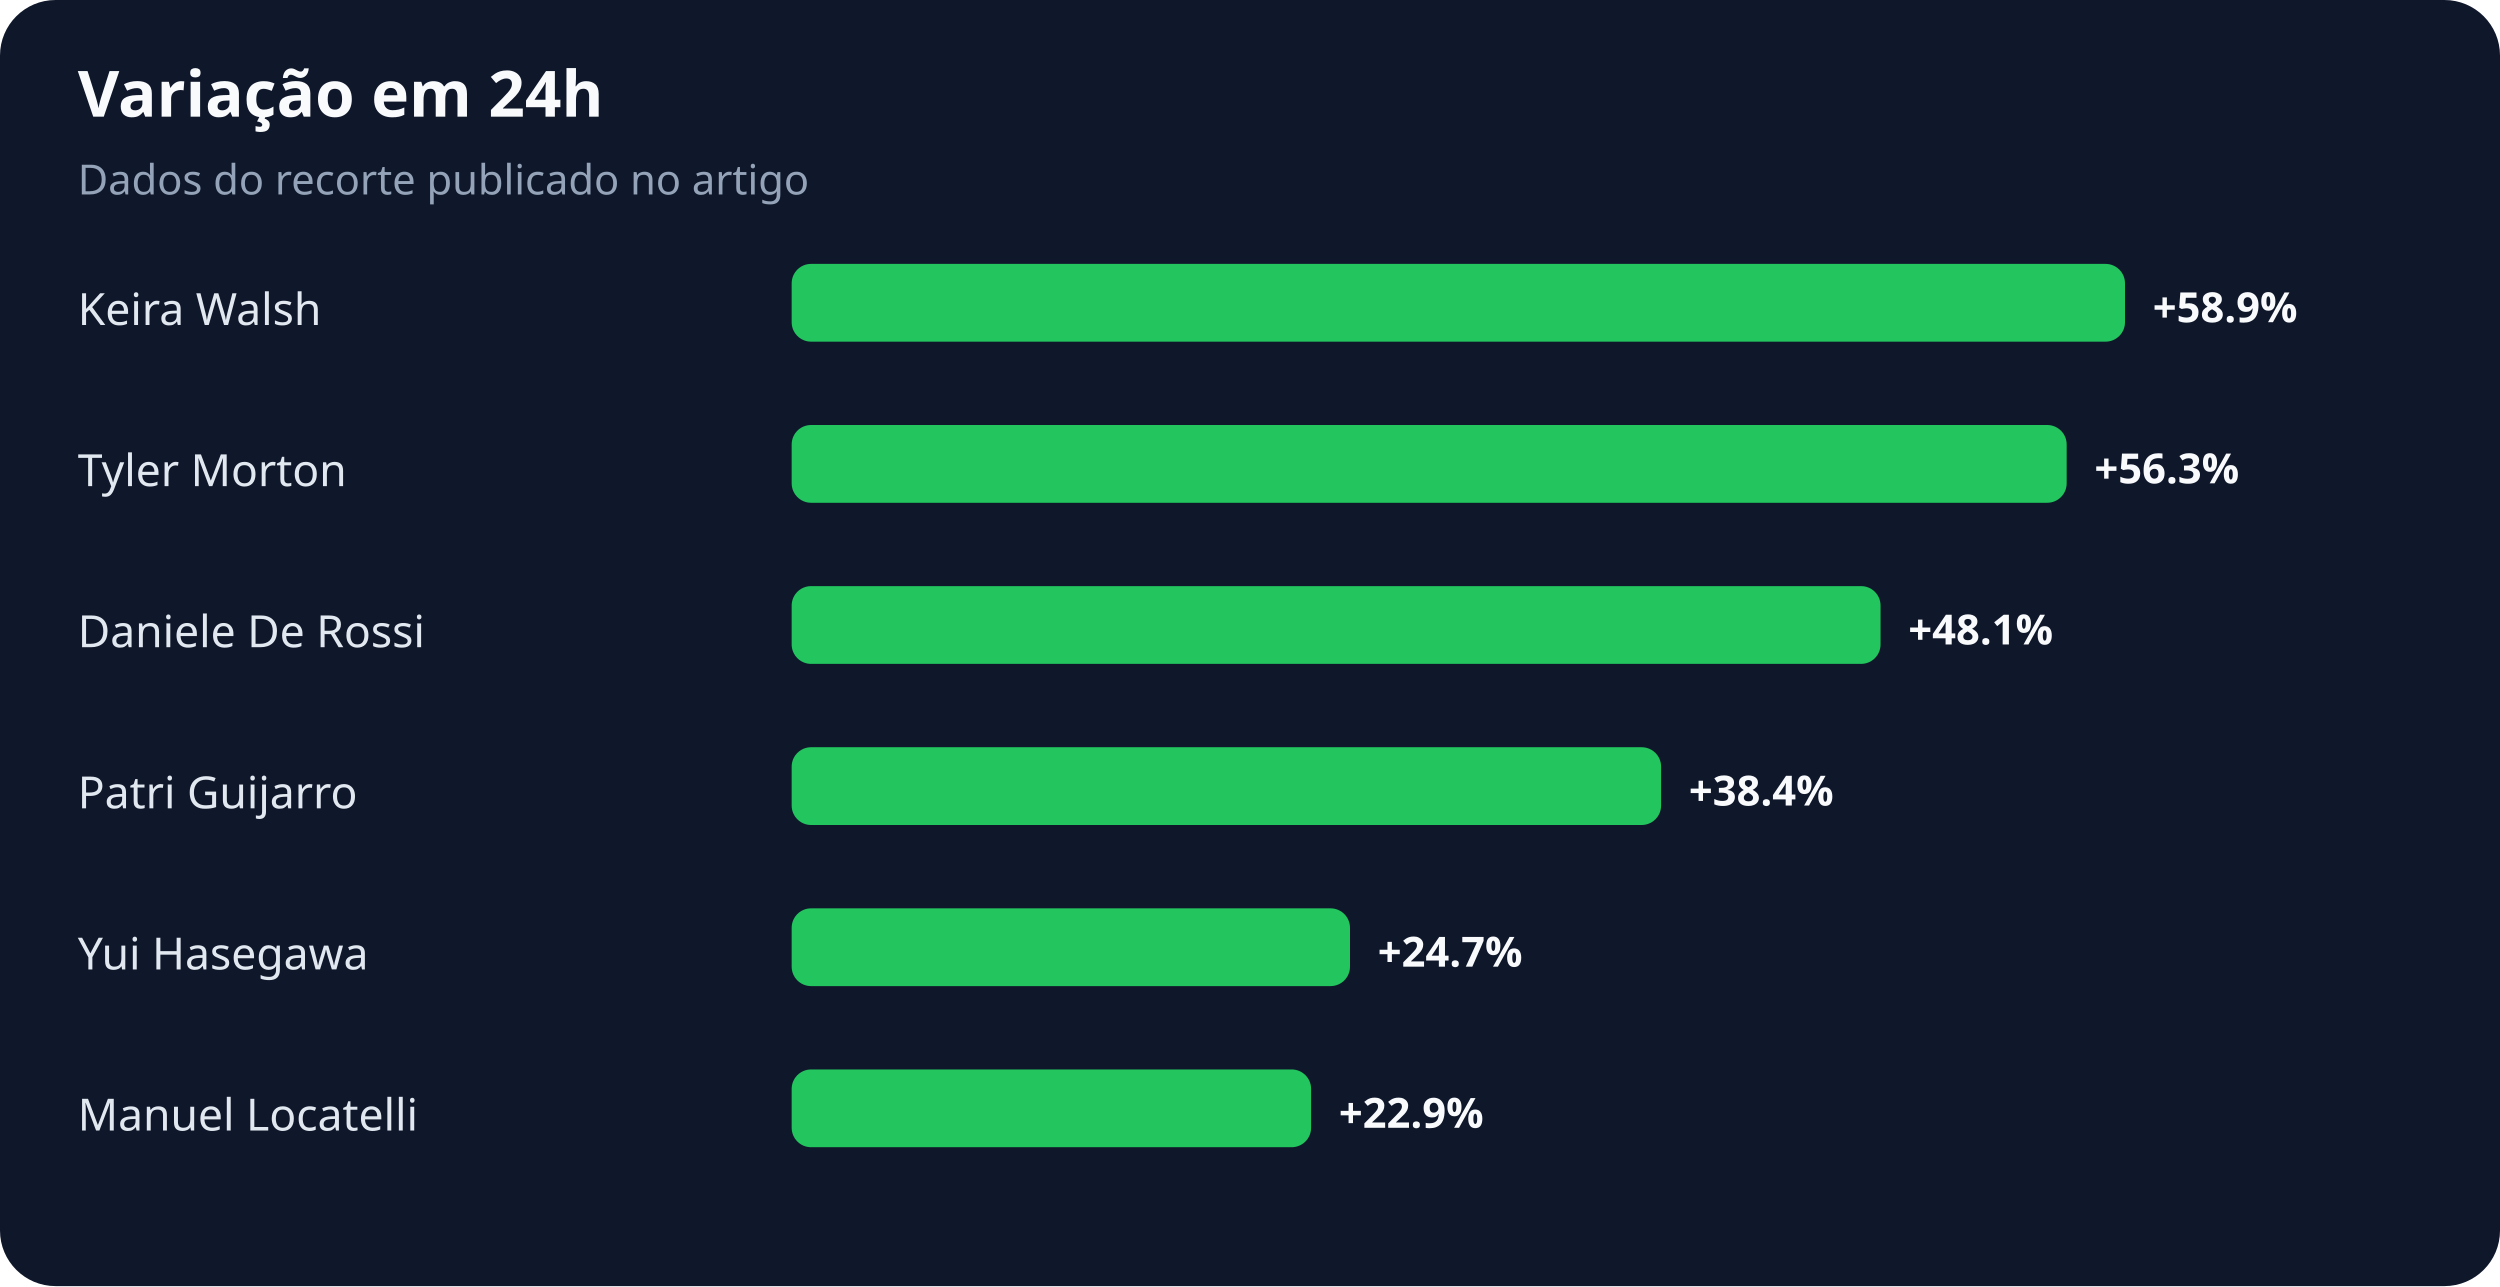
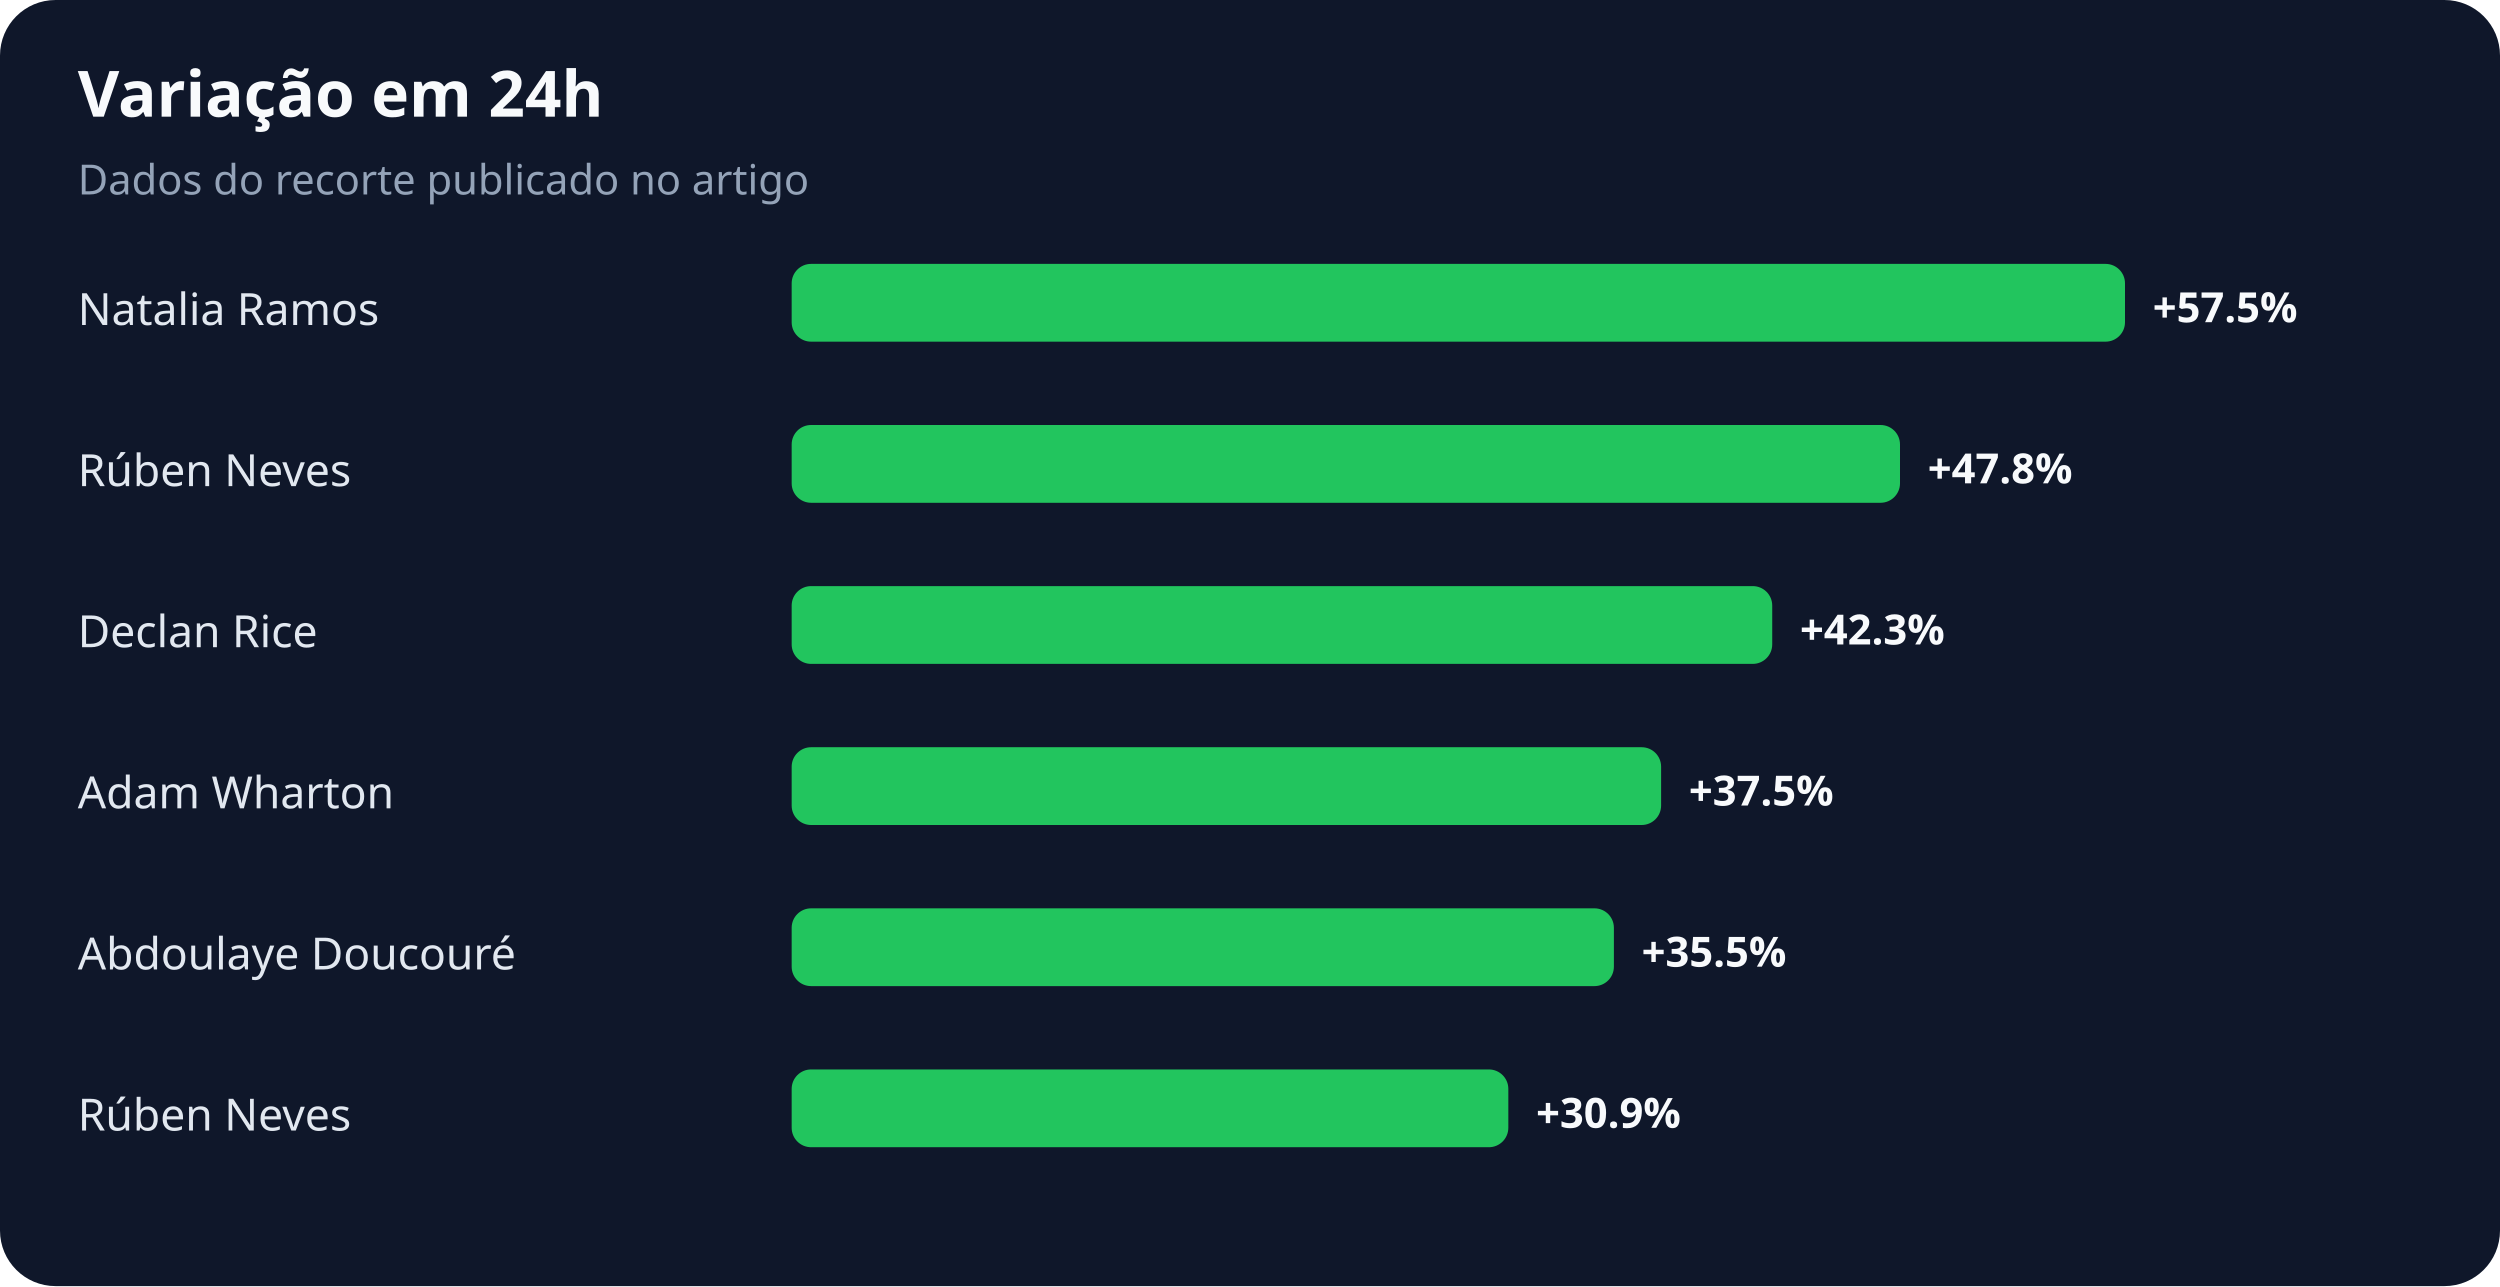
<svg xmlns="http://www.w3.org/2000/svg" width="900" height="463" viewBox="0 0 900 463" role="img" aria-labelledby="title desc">
  <rect width="100%" height="100%" rx="20" fill="#0f172a" />
  <text x="28" y="42" fill="#f8fafc" font-family="system-ui,sans-serif" font-size="23" font-weight="700">Variação em 24h</text>
  <text x="28" y="70" fill="#94a3b8" font-family="system-ui,sans-serif" font-size="15">Dados do recorte publicado no artigo</text>
-   <text x="28" y="117" fill="#e2e8f0" font-family="system-ui,sans-serif" font-size="16">Keira Walsh</text>
+   <text x="28" y="117" fill="#e2e8f0" font-family="system-ui,sans-serif" font-size="16">Natalia Ramos</text>
  <rect x="285" y="95" width="480" height="28" rx="7" fill="#22c55e" />
-   <text x="775" y="116" fill="#f8fafc" font-family="system-ui,sans-serif" font-size="15" font-weight="700">+58.9%</text>
-   <text x="28" y="175" fill="#e2e8f0" font-family="system-ui,sans-serif" font-size="16">Tyler Morton</text>
-   <rect x="285" y="153" width="459" height="28" rx="7" fill="#22c55e" />
-   <text x="754" y="174" fill="#f8fafc" font-family="system-ui,sans-serif" font-size="15" font-weight="700">+56.3%</text>
-   <text x="28" y="233" fill="#e2e8f0" font-family="system-ui,sans-serif" font-size="16">Daniele De Rossi</text>
-   <rect x="285" y="211" width="392" height="28" rx="7" fill="#22c55e" />
-   <text x="687" y="232" fill="#f8fafc" font-family="system-ui,sans-serif" font-size="15" font-weight="700">+48.1%</text>
-   <text x="28" y="291" fill="#e2e8f0" font-family="system-ui,sans-serif" font-size="16">Patri Guijarro</text>
+   <text x="775" y="116" fill="#f8fafc" font-family="system-ui,sans-serif" font-size="15" font-weight="700">+57.5%</text>
+   <text x="28" y="175" fill="#e2e8f0" font-family="system-ui,sans-serif" font-size="16">Rúben Neves</text>
+   <rect x="285" y="153" width="399" height="28" rx="7" fill="#22c55e" />
+   <text x="694" y="174" fill="#f8fafc" font-family="system-ui,sans-serif" font-size="15" font-weight="700">+47.8%</text>
+   <text x="28" y="233" fill="#e2e8f0" font-family="system-ui,sans-serif" font-size="16">Declan Rice</text>
+   <rect x="285" y="211" width="353" height="28" rx="7" fill="#22c55e" />
+   <text x="648" y="232" fill="#f8fafc" font-family="system-ui,sans-serif" font-size="15" font-weight="700">+42.3%</text>
+   <text x="28" y="291" fill="#e2e8f0" font-family="system-ui,sans-serif" font-size="16">Adam Wharton</text>
  <rect x="285" y="269" width="313" height="28" rx="7" fill="#22c55e" />
-   <text x="608" y="290" fill="#f8fafc" font-family="system-ui,sans-serif" font-size="15" font-weight="700">+38.4%</text>
-   <text x="28" y="349" fill="#e2e8f0" font-family="system-ui,sans-serif" font-size="16">Yui Hasegawa</text>
-   <rect x="285" y="327" width="201" height="28" rx="7" fill="#22c55e" />
-   <text x="496" y="348" fill="#f8fafc" font-family="system-ui,sans-serif" font-size="15" font-weight="700">+24.7%</text>
-   <text x="28" y="407" fill="#e2e8f0" font-family="system-ui,sans-serif" font-size="16">Manuel Locatelli</text>
-   <rect x="285" y="385" width="187" height="28" rx="7" fill="#22c55e" />
-   <text x="482" y="406" fill="#f8fafc" font-family="system-ui,sans-serif" font-size="15" font-weight="700">+22.9%</text>
+   <text x="608" y="290" fill="#f8fafc" font-family="system-ui,sans-serif" font-size="15" font-weight="700">+37.5%</text>
+   <text x="28" y="349" fill="#e2e8f0" font-family="system-ui,sans-serif" font-size="16">Abdoulaye Doucouré</text>
+   <rect x="285" y="327" width="296" height="28" rx="7" fill="#22c55e" />
+   <text x="591" y="348" fill="#f8fafc" font-family="system-ui,sans-serif" font-size="15" font-weight="700">+35.5%</text>
+   <text x="28" y="407" fill="#e2e8f0" font-family="system-ui,sans-serif" font-size="16">Rúben Neves</text>
+   <rect x="285" y="385" width="258" height="28" rx="7" fill="#22c55e" />
+   <text x="553" y="406" fill="#f8fafc" font-family="system-ui,sans-serif" font-size="15" font-weight="700">+30.9%</text>
</svg>
